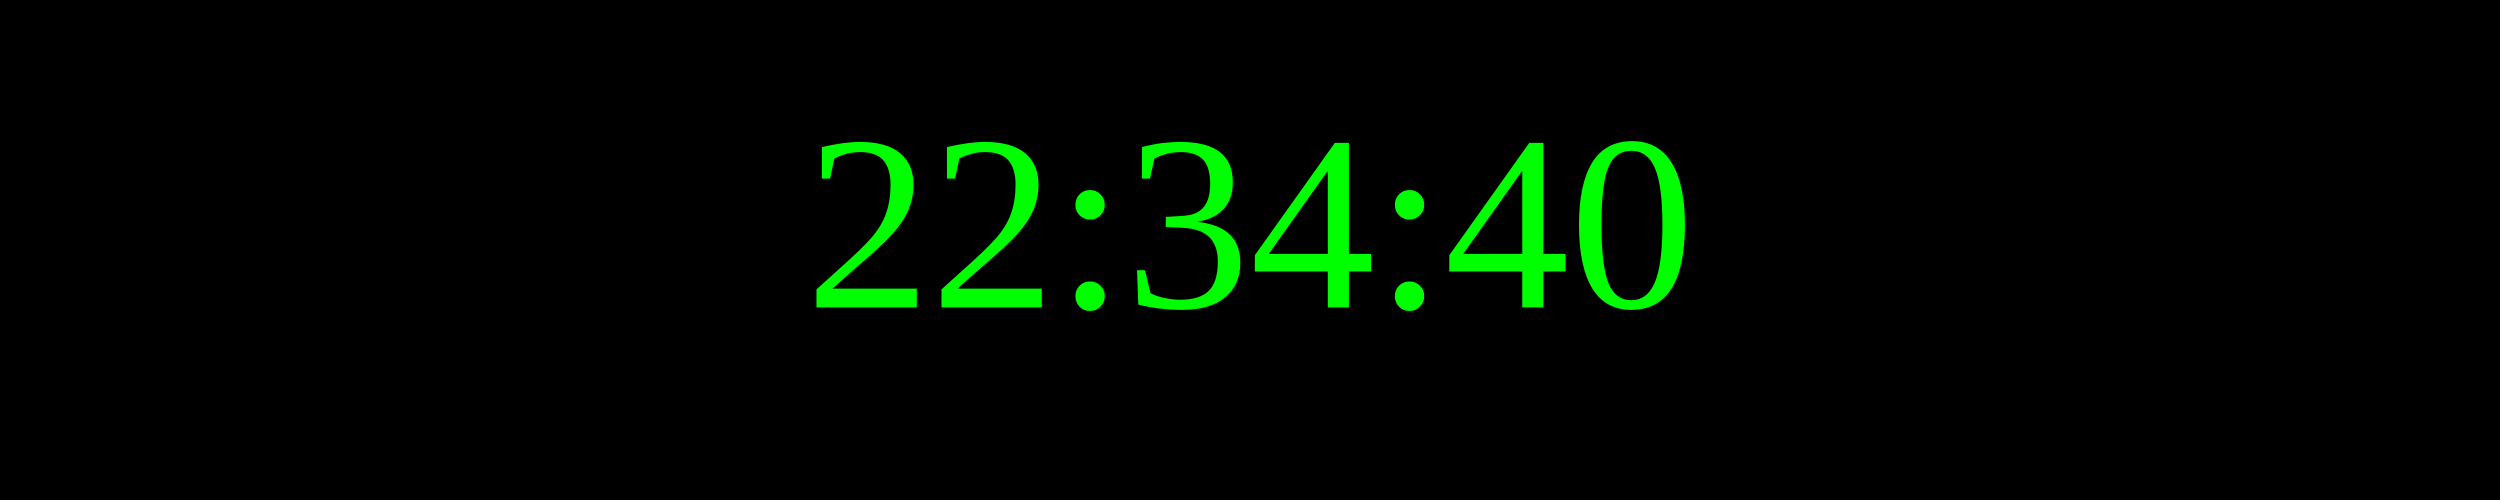
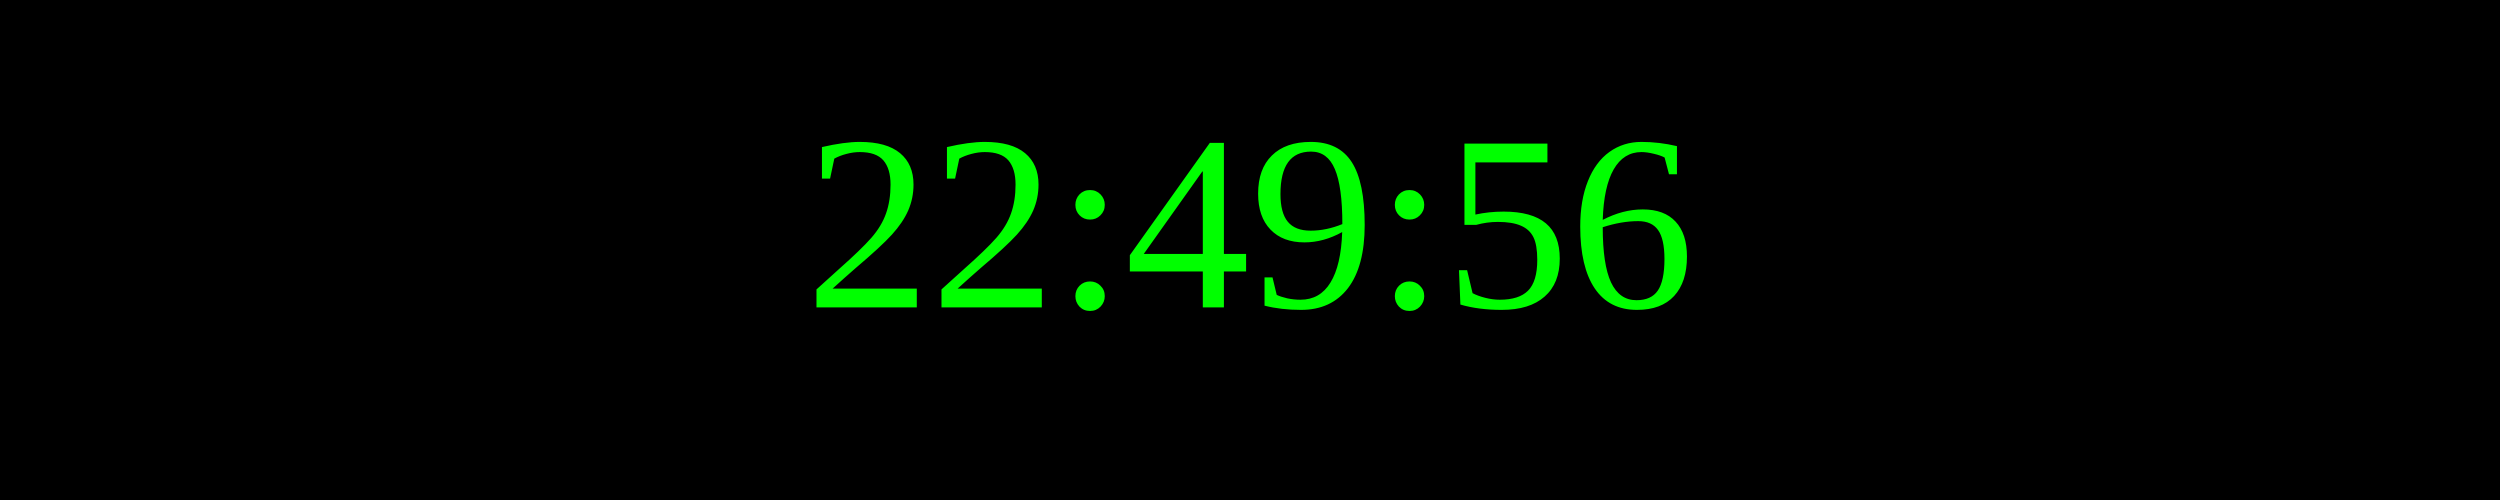
<svg xmlns="http://www.w3.org/2000/svg" width="250" height="50">
  <rect width="100%" height="100%" fill="black" />
  <text x="50%" y="50%" font-size="25" fill="lime" text-anchor="middle" dominant-baseline="middle">
- 22:34:40
+ 22:49:56
</text>
</svg>
